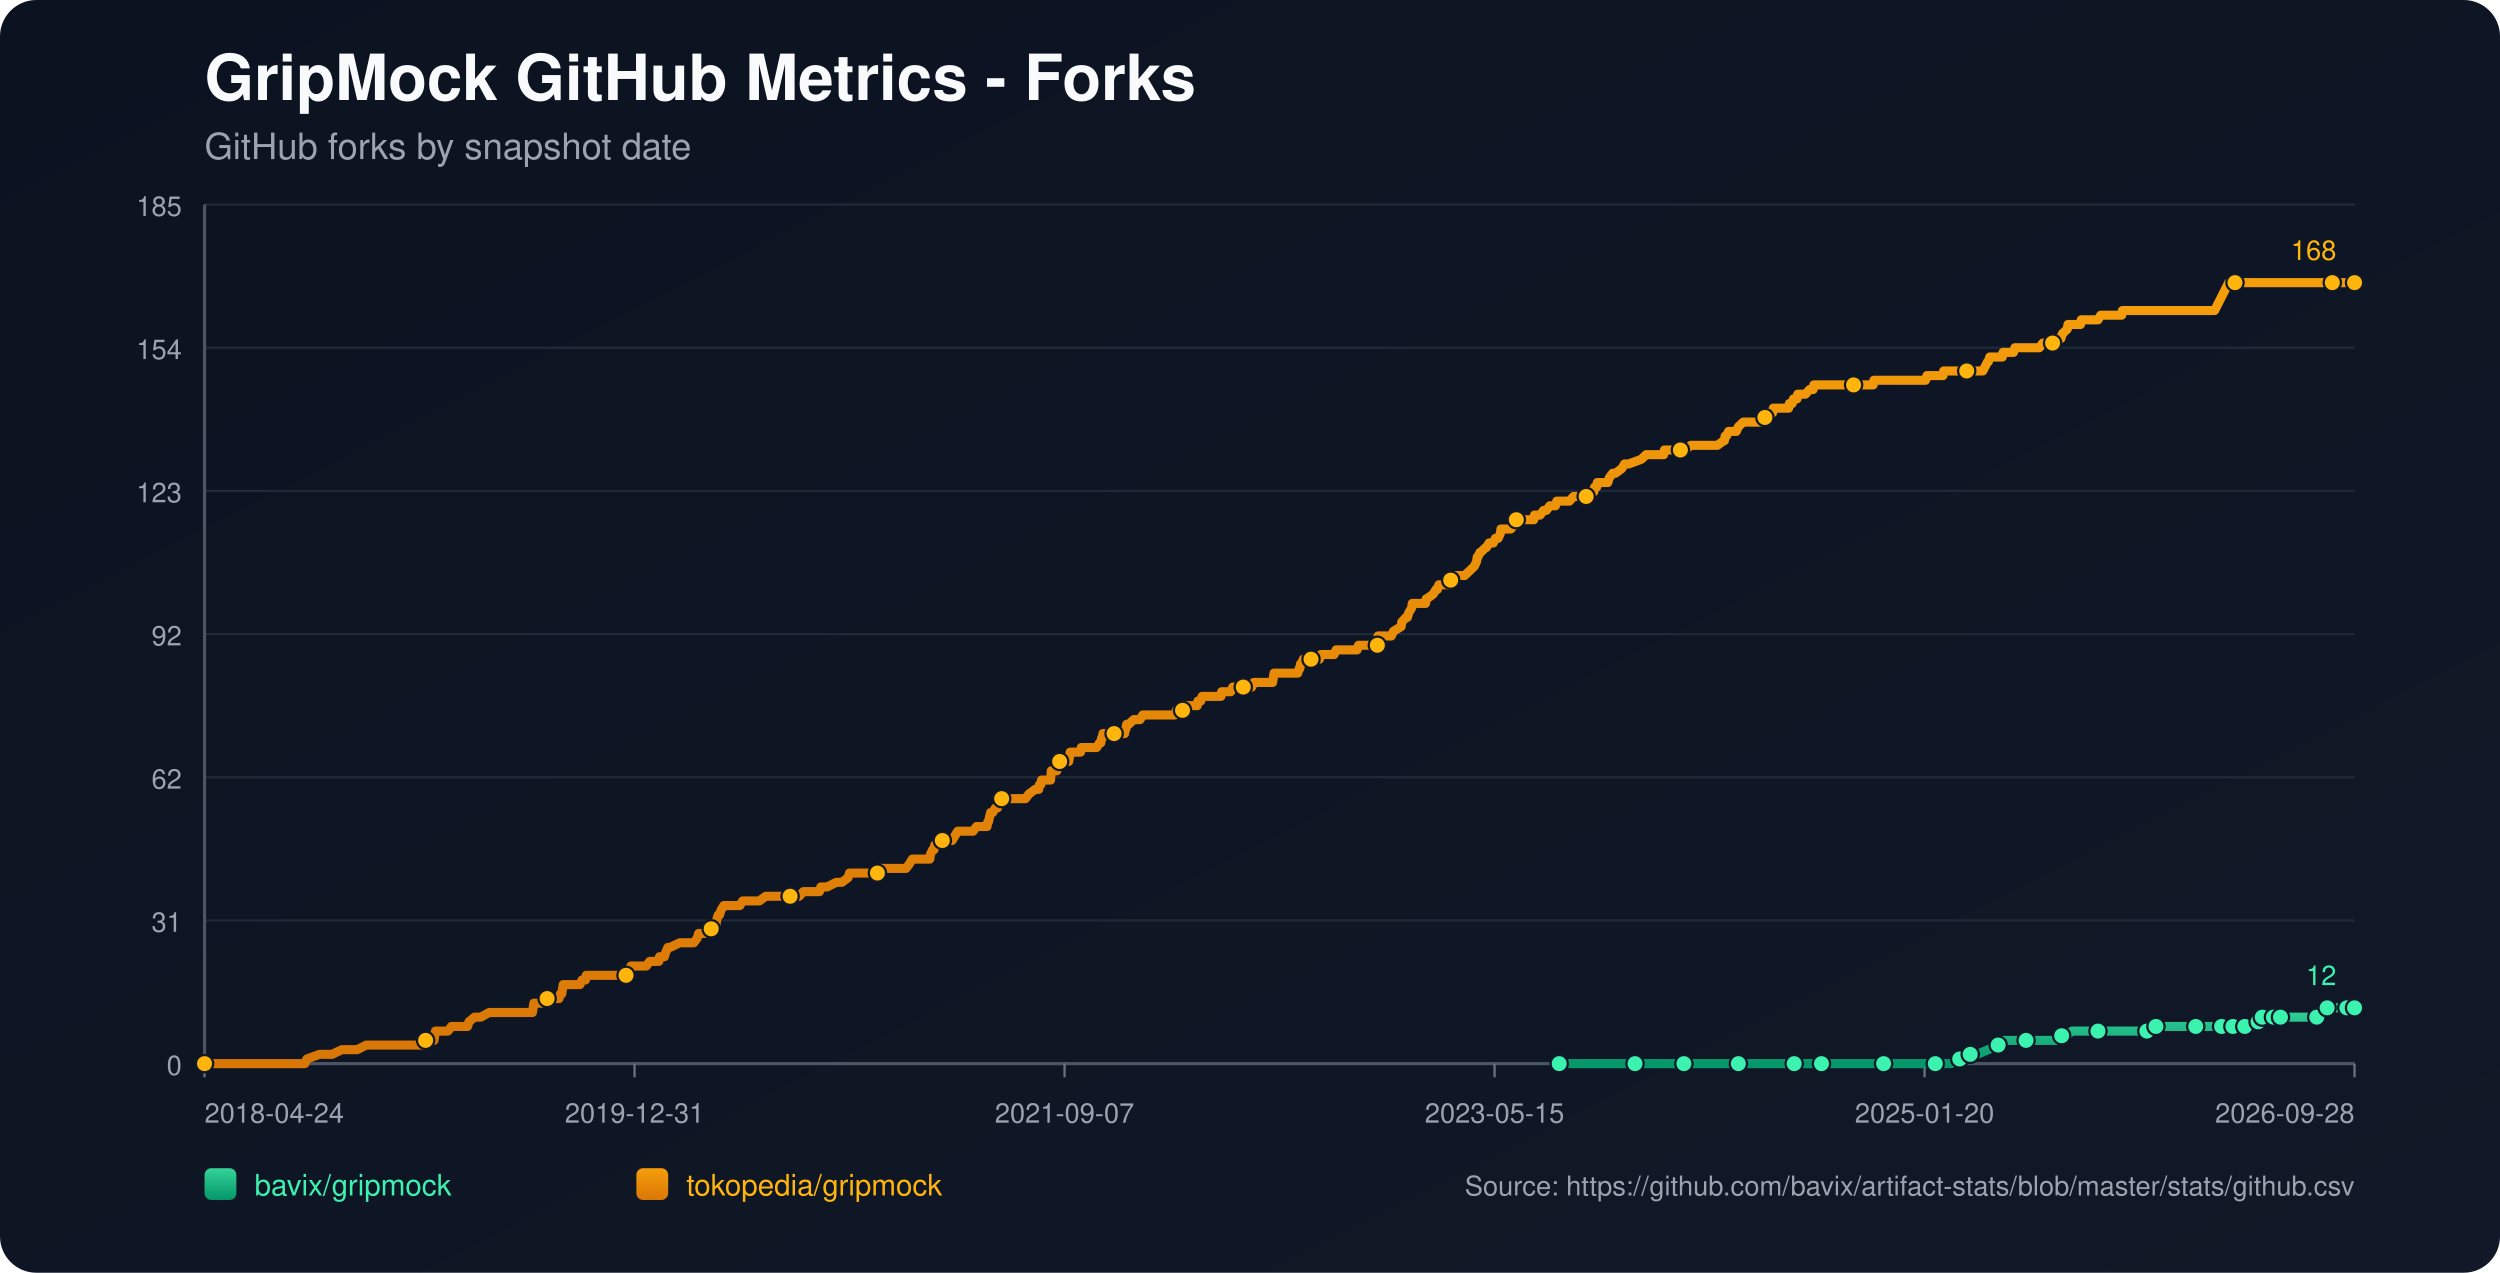
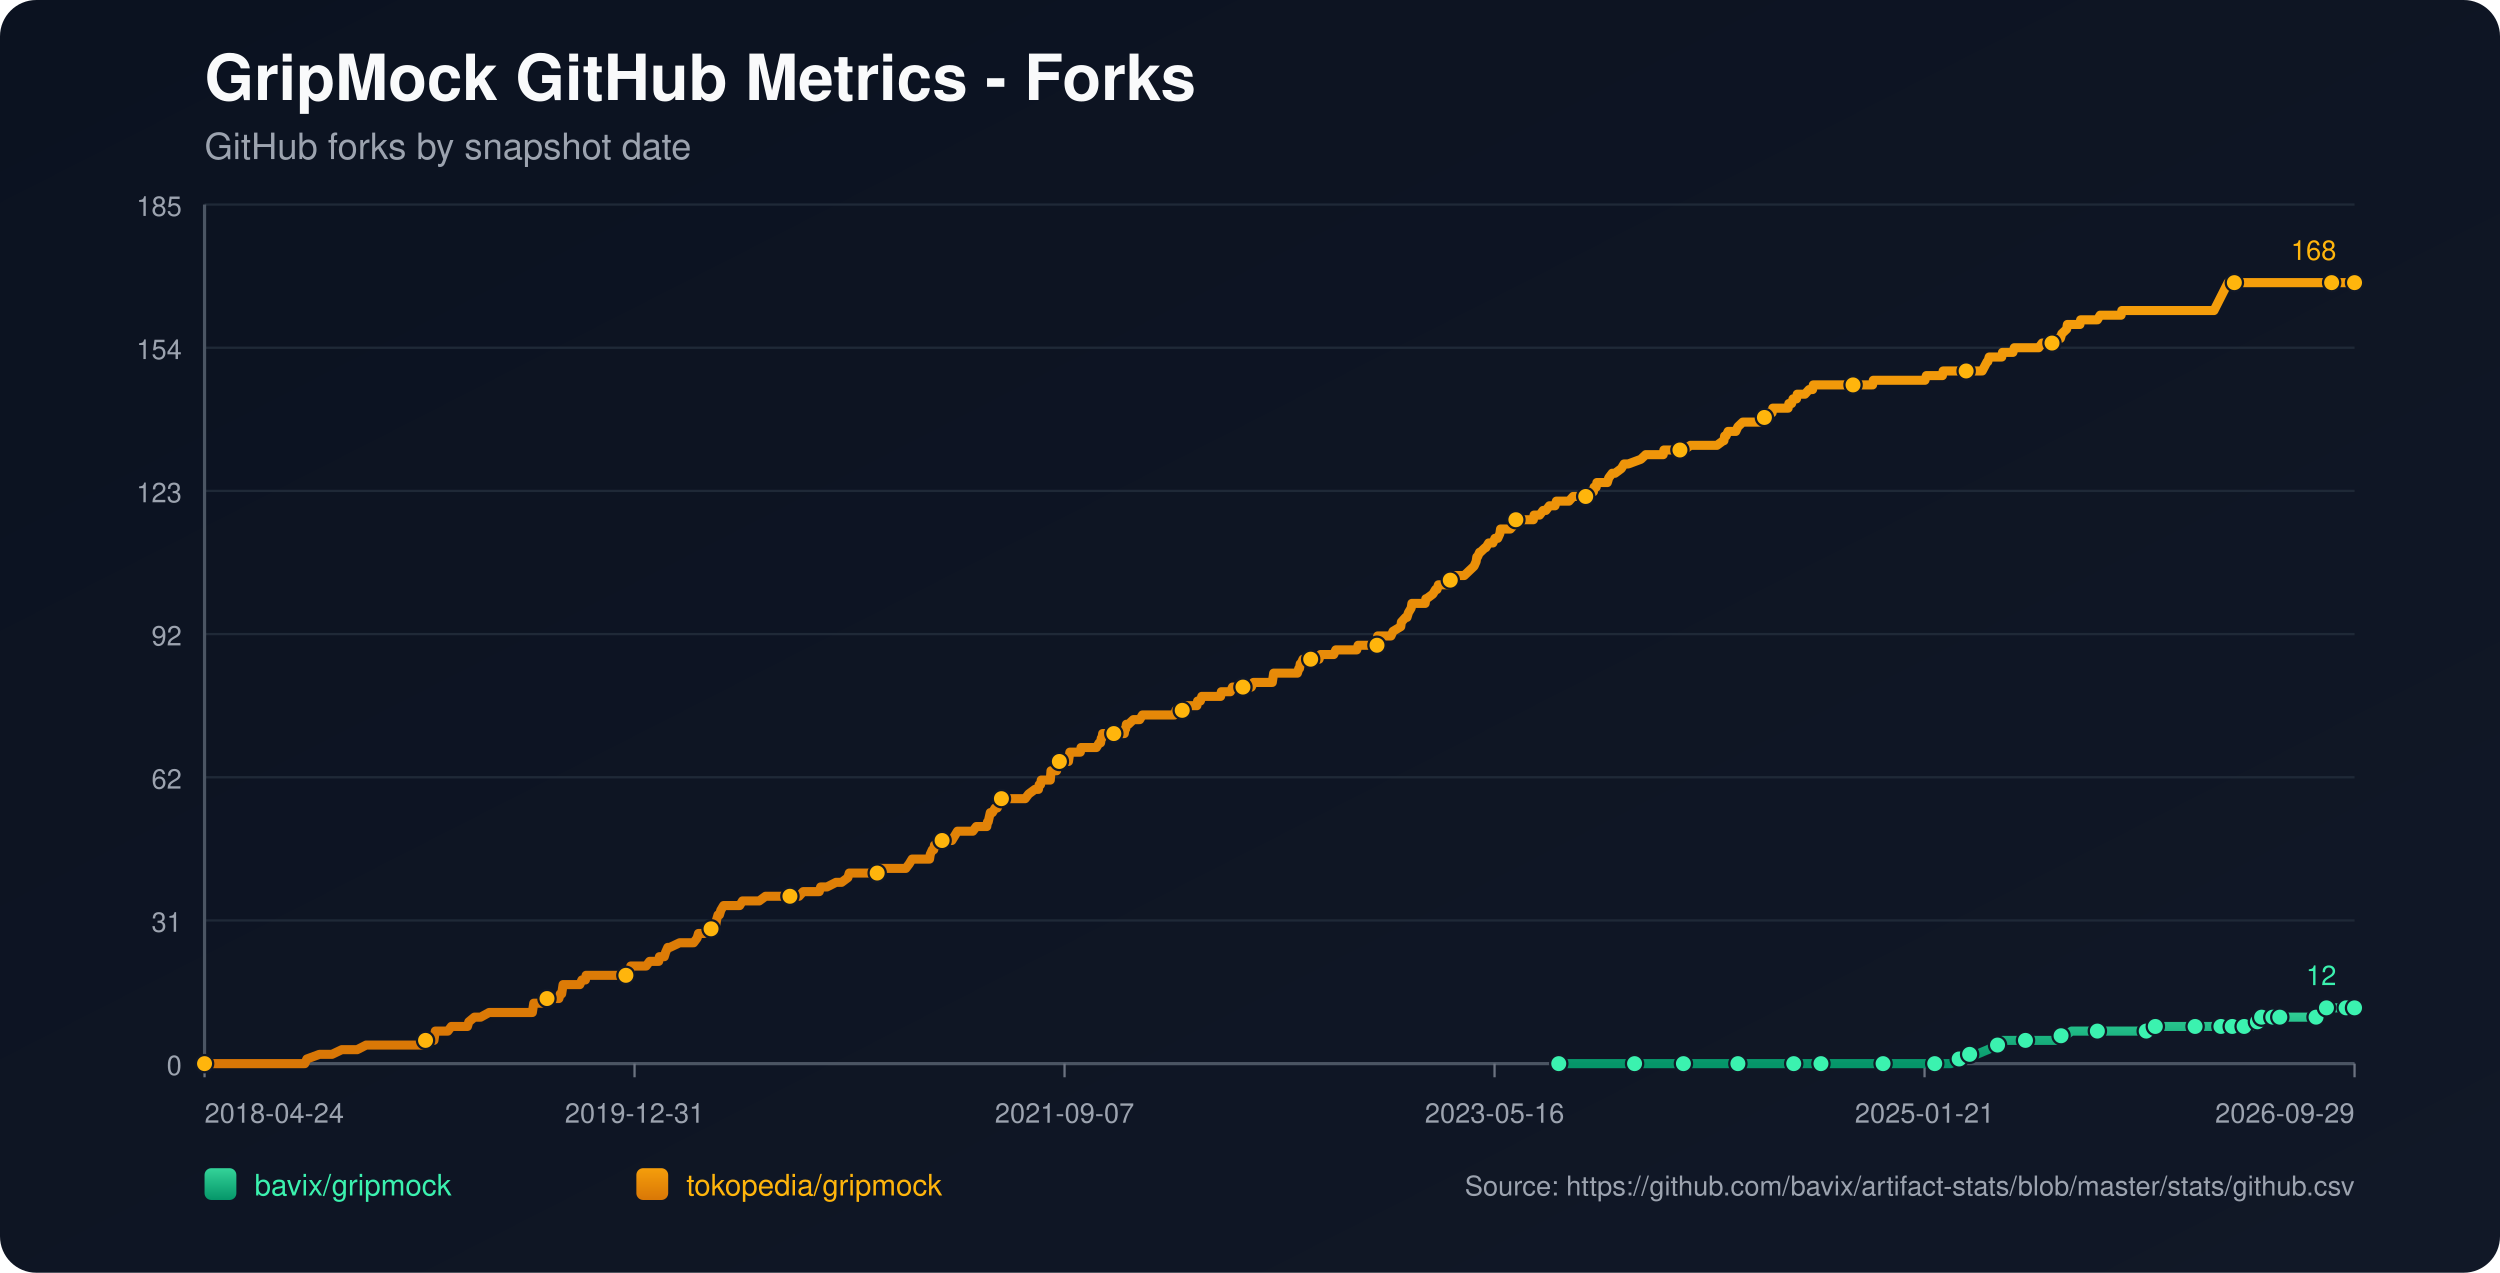
<svg xmlns="http://www.w3.org/2000/svg" width="1100" height="560" viewBox="0 0 1100 560">
  <defs>
    <linearGradient id="bg" x1="0" y1="0" x2="1" y2="1">
      <stop offset="0%" stop-color="#0b1220" />
      <stop offset="100%" stop-color="#111827" />
    </linearGradient>
    <linearGradient id="repo-0" x1="0" y1="0" x2="0" y2="1">
      <stop offset="0%" stop-color="#34d399" />
      <stop offset="100%" stop-color="#059669" />
    </linearGradient>
    <linearGradient id="repo-1" x1="0" y1="0" x2="0" y2="1">
      <stop offset="0%" stop-color="#f59e0b" />
      <stop offset="100%" stop-color="#d97706" />
    </linearGradient>
  </defs>
  <rect x="0" y="0" width="1100" height="560" fill="url(#bg)" rx="16" />
  <text x="90" y="44" fill="#f9fafb" font-size="28" font-family="-apple-system,BlinkMacSystemFont,Segoe UI,Helvetica,Arial,sans-serif" font-weight="700">GripMock GitHub Metrics - Forks</text>
  <text x="90" y="70" fill="#9ca3af" font-size="16" font-family="-apple-system,BlinkMacSystemFont,Segoe UI,Helvetica,Arial,sans-serif">GitHub forks by snapshot date</text>
  <line x1="90" y1="90.00" x2="1036" y2="90.00" stroke="#1f2937" stroke-width="1" />
  <text x="80" y="95.00" text-anchor="end" fill="#9ca3af" font-size="12" font-family="-apple-system,BlinkMacSystemFont,Segoe UI,Helvetica,Arial,sans-serif">185</text>
  <line x1="90" y1="153.00" x2="1036" y2="153.00" stroke="#1f2937" stroke-width="1" />
  <text x="80" y="158.00" text-anchor="end" fill="#9ca3af" font-size="12" font-family="-apple-system,BlinkMacSystemFont,Segoe UI,Helvetica,Arial,sans-serif">154</text>
  <line x1="90" y1="216.00" x2="1036" y2="216.00" stroke="#1f2937" stroke-width="1" />
  <text x="80" y="221.00" text-anchor="end" fill="#9ca3af" font-size="12" font-family="-apple-system,BlinkMacSystemFont,Segoe UI,Helvetica,Arial,sans-serif">123</text>
  <line x1="90" y1="279.00" x2="1036" y2="279.00" stroke="#1f2937" stroke-width="1" />
  <text x="80" y="284.00" text-anchor="end" fill="#9ca3af" font-size="12" font-family="-apple-system,BlinkMacSystemFont,Segoe UI,Helvetica,Arial,sans-serif">92</text>
  <line x1="90" y1="342.00" x2="1036" y2="342.00" stroke="#1f2937" stroke-width="1" />
  <text x="80" y="347.00" text-anchor="end" fill="#9ca3af" font-size="12" font-family="-apple-system,BlinkMacSystemFont,Segoe UI,Helvetica,Arial,sans-serif">62</text>
  <line x1="90" y1="405.00" x2="1036" y2="405.00" stroke="#1f2937" stroke-width="1" />
  <text x="80" y="410.00" text-anchor="end" fill="#9ca3af" font-size="12" font-family="-apple-system,BlinkMacSystemFont,Segoe UI,Helvetica,Arial,sans-serif">31</text>
  <line x1="90" y1="468.00" x2="1036" y2="468.00" stroke="#1f2937" stroke-width="1" />
  <text x="80" y="473.00" text-anchor="end" fill="#9ca3af" font-size="12" font-family="-apple-system,BlinkMacSystemFont,Segoe UI,Helvetica,Arial,sans-serif">0</text>
  <line x1="90" y1="468" x2="1036" y2="468" stroke="#4b5563" stroke-width="1.4" />
  <line x1="90" y1="90" x2="90" y2="468" stroke="#4b5563" stroke-width="1.4" />
  <line x1="90.00" y1="468" x2="90.00" y2="474" stroke="#6b7280" stroke-width="1" />
  <text x="90.00" y="494" text-anchor="start" fill="#9ca3af" font-size="12" font-family="-apple-system,BlinkMacSystemFont,Segoe UI,Helvetica,Arial,sans-serif">2018-04-24</text>
  <line x1="279.20" y1="468" x2="279.20" y2="474" stroke="#6b7280" stroke-width="1" />
  <text x="279.20" y="494" text-anchor="middle" fill="#9ca3af" font-size="12" font-family="-apple-system,BlinkMacSystemFont,Segoe UI,Helvetica,Arial,sans-serif">2019-12-31</text>
  <line x1="468.40" y1="468" x2="468.40" y2="474" stroke="#6b7280" stroke-width="1" />
  <text x="468.40" y="494" text-anchor="middle" fill="#9ca3af" font-size="12" font-family="-apple-system,BlinkMacSystemFont,Segoe UI,Helvetica,Arial,sans-serif">2021-09-07</text>
  <line x1="657.60" y1="468" x2="657.60" y2="474" stroke="#6b7280" stroke-width="1" />
-   <text x="657.60" y="494" text-anchor="middle" fill="#9ca3af" font-size="12" font-family="-apple-system,BlinkMacSystemFont,Segoe UI,Helvetica,Arial,sans-serif">2023-05-15</text>
+   <text x="657.60" y="494" text-anchor="middle" fill="#9ca3af" font-size="12" font-family="-apple-system,BlinkMacSystemFont,Segoe UI,Helvetica,Arial,sans-serif">2023-05-16</text>
  <line x1="846.80" y1="468" x2="846.80" y2="474" stroke="#6b7280" stroke-width="1" />
-   <text x="846.80" y="494" text-anchor="middle" fill="#9ca3af" font-size="12" font-family="-apple-system,BlinkMacSystemFont,Segoe UI,Helvetica,Arial,sans-serif">2025-01-20</text>
+   <text x="846.80" y="494" text-anchor="middle" fill="#9ca3af" font-size="12" font-family="-apple-system,BlinkMacSystemFont,Segoe UI,Helvetica,Arial,sans-serif">2025-01-21</text>
  <line x1="1036.00" y1="468" x2="1036.00" y2="474" stroke="#6b7280" stroke-width="1" />
-   <text x="1036.00" y="494" text-anchor="end" fill="#9ca3af" font-size="12" font-family="-apple-system,BlinkMacSystemFont,Segoe UI,Helvetica,Arial,sans-serif">2026-09-28</text>
-   <polyline fill="none" stroke="url(#repo-0)" stroke-width="4" stroke-linecap="round" stroke-linejoin="round" points="686.05,468.00 692.38,468.00 704.67,468.00 717.57,468.00 719.41,468.00 722.49,468.00 733.55,468.00 735.70,468.00 740.92,468.00 741.23,468.00 745.84,468.00 753.21,468.00 764.88,468.00 767.96,468.00 771.95,468.00 775.33,468.00 789.46,468.00 793.77,468.00 794.38,468.00 795.61,468.00 801.45,468.00 814.35,468.00 817.12,468.00 823.57,468.00 828.79,468.00 829.41,468.00 830.02,468.00 849.07,468.00 851.53,468.00 852.14,468.00 857.98,468.00 858.59,468.00 862.28,465.95 863.51,465.95 863.82,465.95 864.12,465.95 866.89,463.91 868.43,463.91 869.96,463.91 874.88,461.86 879.18,459.82 880.71,459.82 881.33,457.77 887.78,457.77 891.47,457.77 902.53,457.77 904.68,457.77 905.29,455.73 907.14,455.73 908.98,455.73 911.75,453.68 916.66,453.68 923.11,453.68 927.11,453.68 937.86,453.68 940.01,453.68 944.62,453.68 944.93,453.68 945.85,453.68 948.31,453.68 948.62,451.64 956.91,451.64 963.36,451.64 963.98,451.64 966.13,451.64 972.27,451.64 974.42,451.64 975.96,451.64 977.50,451.64 980.64,451.64 981.56,451.64 981.87,451.64 982.48,451.64 982.79,451.64 983.10,451.64 987.40,451.64 987.71,451.64 988.01,451.64 991.71,451.64 992.01,449.59 993.56,449.59 993.86,449.59 994.17,449.59 995.10,449.59 995.41,447.55 999.42,447.55 999.72,447.55 1000.03,447.55 1000.33,447.55 1001.57,447.55 1001.86,447.55 1003.09,447.55 1003.41,447.55 1008.92,447.55 1009.23,447.55 1009.53,447.55 1019.36,447.55 1019.67,445.50 1023.33,445.50 1023.63,445.50 1023.94,443.45 1027.69,443.45 1027.99,443.45 1032.30,443.45 1032.60,443.45 1036.00,443.45" />
-   <circle cx="686.05" cy="468.00" r="3.8" fill="#3bf2af" stroke="#111827" stroke-width="1" />
-   <circle cx="719.41" cy="468.00" r="3.8" fill="#3bf2af" stroke="#111827" stroke-width="1" />
-   <circle cx="740.92" cy="468.00" r="3.8" fill="#3bf2af" stroke="#111827" stroke-width="1" />
-   <circle cx="764.88" cy="468.00" r="3.8" fill="#3bf2af" stroke="#111827" stroke-width="1" />
-   <circle cx="789.46" cy="468.00" r="3.8" fill="#3bf2af" stroke="#111827" stroke-width="1" />
-   <circle cx="801.45" cy="468.00" r="3.8" fill="#3bf2af" stroke="#111827" stroke-width="1" />
-   <circle cx="828.79" cy="468.00" r="3.8" fill="#3bf2af" stroke="#111827" stroke-width="1" />
-   <circle cx="851.53" cy="468.00" r="3.8" fill="#3bf2af" stroke="#111827" stroke-width="1" />
-   <circle cx="862.28" cy="465.95" r="3.8" fill="#3bf2af" stroke="#111827" stroke-width="1" />
-   <circle cx="866.89" cy="463.91" r="3.8" fill="#3bf2af" stroke="#111827" stroke-width="1" />
-   <circle cx="879.18" cy="459.82" r="3.8" fill="#3bf2af" stroke="#111827" stroke-width="1" />
-   <circle cx="891.47" cy="457.77" r="3.8" fill="#3bf2af" stroke="#111827" stroke-width="1" />
-   <circle cx="907.14" cy="455.73" r="3.8" fill="#3bf2af" stroke="#111827" stroke-width="1" />
-   <circle cx="923.11" cy="453.68" r="3.8" fill="#3bf2af" stroke="#111827" stroke-width="1" />
-   <circle cx="944.62" cy="453.68" r="3.8" fill="#3bf2af" stroke="#111827" stroke-width="1" />
-   <circle cx="948.62" cy="451.64" r="3.8" fill="#3bf2af" stroke="#111827" stroke-width="1" />
-   <circle cx="966.13" cy="451.64" r="3.8" fill="#3bf2af" stroke="#111827" stroke-width="1" />
-   <circle cx="977.50" cy="451.64" r="3.8" fill="#3bf2af" stroke="#111827" stroke-width="1" />
-   <circle cx="982.48" cy="451.64" r="3.8" fill="#3bf2af" stroke="#111827" stroke-width="1" />
-   <circle cx="987.71" cy="451.64" r="3.8" fill="#3bf2af" stroke="#111827" stroke-width="1" />
-   <circle cx="993.56" cy="449.59" r="3.8" fill="#3bf2af" stroke="#111827" stroke-width="1" />
-   <circle cx="995.41" cy="447.55" r="3.8" fill="#3bf2af" stroke="#111827" stroke-width="1" />
-   <circle cx="1000.33" cy="447.55" r="3.8" fill="#3bf2af" stroke="#111827" stroke-width="1" />
-   <circle cx="1003.41" cy="447.55" r="3.8" fill="#3bf2af" stroke="#111827" stroke-width="1" />
-   <circle cx="1019.36" cy="447.55" r="3.8" fill="#3bf2af" stroke="#111827" stroke-width="1" />
-   <circle cx="1023.94" cy="443.45" r="3.8" fill="#3bf2af" stroke="#111827" stroke-width="1" />
-   <circle cx="1032.60" cy="443.45" r="3.8" fill="#3bf2af" stroke="#111827" stroke-width="1" />
+   <text x="1036.00" y="494" text-anchor="end" fill="#9ca3af" font-size="12" font-family="-apple-system,BlinkMacSystemFont,Segoe UI,Helvetica,Arial,sans-serif">2026-09-29</text>
+   <polyline fill="none" stroke="url(#repo-0)" stroke-width="4" stroke-linecap="round" stroke-linejoin="round" points="685.85,468.00 692.18,468.00 704.47,468.00 717.37,468.00 719.21,468.00 722.28,468.00 733.34,468.00 735.49,468.00 740.71,468.00 741.02,468.00 745.62,468.00 752.99,468.00 764.67,468.00 767.74,468.00 771.73,468.00 775.11,468.00 789.24,468.00 793.54,468.00 794.15,468.00 795.38,468.00 801.22,468.00 814.12,468.00 816.88,468.00 823.33,468.00 828.55,468.00 829.17,468.00 829.78,468.00 848.82,468.00 851.28,468.00 851.89,468.00 857.73,468.00 858.34,468.00 862.03,465.95 863.26,465.95 863.57,465.95 863.87,465.95 866.64,463.91 868.17,463.91 869.71,463.91 874.62,461.86 878.92,459.82 880.46,459.82 881.07,457.77 887.52,457.77 891.21,457.77 902.27,457.77 904.42,457.77 905.03,455.73 906.87,455.73 908.72,455.73 911.48,453.68 916.39,453.68 922.84,453.68 926.84,453.68 937.59,453.68 939.74,453.68 944.34,453.68 944.65,453.68 945.57,453.68 948.03,453.68 948.34,451.64 956.63,451.64 963.08,451.64 963.69,451.64 965.84,451.64 971.99,451.64 974.14,451.64 975.67,451.64 977.21,451.64 980.35,451.64 981.27,451.64 981.58,451.64 982.19,451.64 982.50,451.64 982.81,451.64 987.11,451.64 987.42,451.64 987.72,451.64 991.42,451.64 991.72,449.59 993.26,449.59 993.57,449.59 993.88,449.59 994.81,449.59 995.11,447.55 999.13,447.55 999.43,447.55 999.74,447.55 1000.04,447.55 1001.27,447.55 1001.56,447.55 1002.79,447.55 1003.11,447.55 1008.62,447.55 1008.93,447.55 1009.23,447.55 1019.06,447.55 1019.36,445.50 1023.02,445.50 1023.33,445.50 1023.64,443.45 1027.38,443.45 1027.68,443.45 1031.99,443.45 1032.30,443.45 1036.00,443.45" />
+   <circle cx="685.85" cy="468.00" r="3.8" fill="#3bf2af" stroke="#111827" stroke-width="1" />
+   <circle cx="719.21" cy="468.00" r="3.8" fill="#3bf2af" stroke="#111827" stroke-width="1" />
+   <circle cx="740.71" cy="468.00" r="3.8" fill="#3bf2af" stroke="#111827" stroke-width="1" />
+   <circle cx="764.67" cy="468.00" r="3.8" fill="#3bf2af" stroke="#111827" stroke-width="1" />
+   <circle cx="789.24" cy="468.00" r="3.8" fill="#3bf2af" stroke="#111827" stroke-width="1" />
+   <circle cx="801.22" cy="468.00" r="3.8" fill="#3bf2af" stroke="#111827" stroke-width="1" />
+   <circle cx="828.55" cy="468.00" r="3.8" fill="#3bf2af" stroke="#111827" stroke-width="1" />
+   <circle cx="851.28" cy="468.00" r="3.8" fill="#3bf2af" stroke="#111827" stroke-width="1" />
+   <circle cx="862.03" cy="465.95" r="3.8" fill="#3bf2af" stroke="#111827" stroke-width="1" />
+   <circle cx="866.64" cy="463.91" r="3.8" fill="#3bf2af" stroke="#111827" stroke-width="1" />
+   <circle cx="878.92" cy="459.82" r="3.8" fill="#3bf2af" stroke="#111827" stroke-width="1" />
+   <circle cx="891.21" cy="457.77" r="3.8" fill="#3bf2af" stroke="#111827" stroke-width="1" />
+   <circle cx="906.87" cy="455.73" r="3.8" fill="#3bf2af" stroke="#111827" stroke-width="1" />
+   <circle cx="922.84" cy="453.68" r="3.8" fill="#3bf2af" stroke="#111827" stroke-width="1" />
+   <circle cx="944.34" cy="453.68" r="3.8" fill="#3bf2af" stroke="#111827" stroke-width="1" />
+   <circle cx="948.34" cy="451.64" r="3.8" fill="#3bf2af" stroke="#111827" stroke-width="1" />
+   <circle cx="965.84" cy="451.64" r="3.8" fill="#3bf2af" stroke="#111827" stroke-width="1" />
+   <circle cx="977.21" cy="451.64" r="3.8" fill="#3bf2af" stroke="#111827" stroke-width="1" />
+   <circle cx="982.19" cy="451.64" r="3.8" fill="#3bf2af" stroke="#111827" stroke-width="1" />
+   <circle cx="987.42" cy="451.64" r="3.8" fill="#3bf2af" stroke="#111827" stroke-width="1" />
+   <circle cx="993.26" cy="449.59" r="3.8" fill="#3bf2af" stroke="#111827" stroke-width="1" />
+   <circle cx="995.11" cy="447.55" r="3.8" fill="#3bf2af" stroke="#111827" stroke-width="1" />
+   <circle cx="1000.04" cy="447.55" r="3.8" fill="#3bf2af" stroke="#111827" stroke-width="1" />
+   <circle cx="1003.11" cy="447.55" r="3.8" fill="#3bf2af" stroke="#111827" stroke-width="1" />
+   <circle cx="1019.06" cy="447.55" r="3.8" fill="#3bf2af" stroke="#111827" stroke-width="1" />
+   <circle cx="1023.64" cy="443.45" r="3.8" fill="#3bf2af" stroke="#111827" stroke-width="1" />
+   <circle cx="1032.30" cy="443.45" r="3.8" fill="#3bf2af" stroke="#111827" stroke-width="1" />
  <circle cx="1036.00" cy="443.45" r="3.8" fill="#3bf2af" stroke="#111827" stroke-width="1" />
  <text x="1028.00" y="433.45" text-anchor="end" fill="#3bf2af" font-size="12" font-family="-apple-system,BlinkMacSystemFont,Segoe UI,Helvetica,Arial,sans-serif">12</text>
-   <polyline fill="none" stroke="url(#repo-1)" stroke-width="4" stroke-linecap="round" stroke-linejoin="round" points="90.00,468.00 91.72,468.00 92.33,468.00 95.71,468.00 99.09,468.00 134.12,468.00 135.04,465.95 140.57,463.91 146.10,463.91 150.40,461.86 153.78,461.86 154.40,461.86 154.70,461.86 155.01,461.86 156.55,461.86 157.16,461.86 161.16,459.82 161.46,459.82 165.15,459.82 166.07,459.82 166.38,459.82 167.92,459.82 169.45,459.82 171.29,459.82 172.22,459.82 177.13,459.82 179.59,459.82 181.13,459.82 181.43,459.82 186.35,459.82 186.66,459.82 187.27,457.77 190.34,457.77 190.96,457.77 191.27,455.73 191.57,453.68 197.10,453.68 198.64,451.64 204.48,451.64 205.71,451.64 206.32,449.59 208.78,447.55 211.54,447.55 215.23,445.50 215.54,445.50 217.69,445.50 219.84,445.50 222.91,445.50 223.83,445.50 225.98,445.50 228.13,445.50 229.98,445.50 230.29,445.50 230.59,445.50 233.05,445.50 233.66,445.50 234.28,445.50 234.59,443.45 234.89,441.41 235.20,441.41 237.66,441.41 238.27,441.41 240.73,439.36 245.95,439.36 246.57,437.32 246.88,437.32 247.18,437.32 247.80,433.23 249.03,433.23 249.33,433.23 251.18,433.23 251.48,433.23 253.64,433.23 254.56,433.23 255.17,433.23 256.09,431.18 257.63,431.18 257.94,429.14 258.86,429.14 261.62,429.14 265.00,429.14 265.93,429.14 266.85,429.14 267.15,429.14 268.38,429.14 268.69,429.14 269.30,429.14 270.23,429.14 271.76,429.14 272.38,429.14 272.68,429.14 272.99,429.14 274.53,429.14 275.45,429.14 276.06,429.14 277.29,427.09 277.60,425.05 279.14,425.05 282.52,425.05 284.36,425.05 285.90,423.00 286.20,423.00 288.35,423.00 289.89,423.00 290.20,420.95 292.04,420.95 292.35,420.95 292.96,418.91 293.88,416.86 294.19,416.86 294.50,416.86 294.81,416.86 299.11,414.82 302.79,414.82 303.10,414.82 303.72,414.82 304.94,414.82 305.25,414.82 306.79,412.77 307.40,410.73 307.71,410.73 308.02,410.73 308.32,410.73 309.86,410.73 312.93,408.68 314.16,408.68 314.47,406.64 315.08,406.64 315.39,404.59 316.01,402.55 316.62,402.55 317.23,400.50 318.46,398.45 319.08,398.45 320.92,398.45 321.23,398.45 322.46,398.45 324.30,398.45 325.53,398.45 326.76,396.41 327.07,396.41 327.68,396.41 328.60,396.41 329.52,396.41 331.06,396.41 332.60,396.41 334.13,396.41 336.90,394.36 339.36,394.36 339.66,394.36 339.97,394.36 344.58,394.36 345.50,394.36 346.42,394.36 346.73,394.36 347.65,394.36 349.80,394.36 350.11,394.36 351.65,394.36 353.49,392.32 356.56,392.32 357.48,392.32 358.40,392.32 359.63,392.32 360.25,392.32 360.56,392.32 361.17,390.27 362.71,390.27 363.94,390.27 367.93,388.23 369.47,388.23 370.39,388.23 373.15,386.18 373.77,384.14 374.07,384.14 374.38,384.14 375.92,384.14 376.84,384.14 378.07,384.14 378.38,384.14 378.99,384.14 381.14,384.14 381.45,384.14 382.06,384.14 384.21,384.14 384.83,384.14 386.06,384.14 386.98,382.09 387.29,382.09 387.59,382.09 391.28,382.09 391.89,382.09 393.12,382.09 393.43,382.09 394.66,382.09 395.89,382.09 396.20,382.09 396.50,382.09 398.04,382.09 398.65,382.09 400.19,380.05 401.42,378.00 402.34,378.00 404.18,378.00 405.41,378.00 406.95,378.00 407.26,378.00 407.87,378.00 408.48,378.00 409.10,378.00 409.41,375.95 410.33,373.91 410.64,373.91 410.94,373.91 411.25,371.86 412.79,371.86 413.40,369.82 414.63,369.82 415.24,369.82 416.17,369.82 416.78,369.82 417.70,369.82 418.93,369.82 420.16,367.77 421.39,365.73 421.70,365.73 423.23,365.73 423.54,365.73 424.15,365.73 424.46,365.73 425.08,365.73 425.38,365.73 426.92,365.73 428.15,365.73 429.68,363.68 433.99,363.68 434.29,363.68 434.60,361.64 434.91,361.64 435.83,357.55 436.14,357.55 436.44,357.55 436.75,357.55 437.98,355.50 438.59,355.50 438.90,355.50 439.82,353.45 440.13,351.41 440.75,351.41 442.59,351.41 442.90,351.41 443.20,351.41 444.43,351.41 446.58,351.41 446.89,351.41 447.50,351.41 449.66,351.41 451.19,351.41 452.73,349.36 455.49,347.32 456.72,347.32 457.03,347.32 457.34,345.27 457.95,345.27 458.26,343.23 458.57,343.23 459.49,343.23 459.79,343.23 460.72,343.23 462.25,343.23 462.56,339.14 462.87,339.14 463.17,339.14 463.48,339.14 463.79,339.14 464.10,339.14 464.71,339.14 465.02,339.14 465.32,335.05 466.25,335.05 466.86,335.05 467.48,335.05 468.70,335.05 469.93,335.05 470.24,335.05 470.55,333.00 470.85,330.95 472.39,330.95 473.62,330.95 473.93,330.95 475.16,330.95 475.46,330.95 475.77,328.91 478.84,328.91 479.15,328.91 479.76,328.91 481.30,328.91 481.92,328.91 482.53,328.91 483.76,326.86 484.37,326.86 484.68,324.82 484.99,324.82 485.30,322.77 486.52,322.77 486.83,322.77 487.45,322.77 487.75,322.77 488.67,322.77 488.98,322.77 490.21,322.77 492.98,322.77 493.90,322.77 494.82,322.77 495.13,320.73 495.43,320.73 495.74,318.68 496.05,318.68 496.66,318.68 498.81,316.64 500.04,316.64 500.35,316.64 500.66,316.64 501.58,316.64 502.81,314.59 504.04,314.59 505.57,314.59 505.88,314.59 509.26,314.59 510.80,314.59 511.41,314.59 512.03,314.59 514.48,314.59 515.10,314.59 515.40,314.59 516.33,314.59 516.94,314.59 517.56,312.55 518.17,312.55 518.78,312.55 520.01,312.55 520.32,312.55 520.63,312.55 522.16,310.50 522.78,310.50 523.09,310.50 524.01,310.50 524.62,310.50 525.24,310.50 526.77,310.50 527.08,308.45 527.39,308.45 528.31,308.45 528.92,306.41 529.54,306.41 531.07,306.41 533.84,306.41 534.15,306.41 535.38,306.41 535.68,306.41 536.91,306.41 537.22,306.41 537.53,304.36 538.14,304.36 539.06,304.36 539.37,304.36 539.68,304.36 540.29,304.36 541.52,304.36 542.44,302.32 542.75,302.32 546.74,302.32 547.05,302.32 547.97,302.32 548.59,302.32 550.74,302.32 551.66,300.27 551.97,300.27 552.27,300.27 554.73,300.27 555.04,300.27 555.35,300.27 556.27,300.27 556.58,300.27 557.19,300.27 559.34,300.27 559.95,300.27 560.57,296.18 561.49,296.18 561.80,296.18 562.72,296.18 567.94,296.18 569.17,296.18 569.48,296.18 571.02,296.18 571.63,294.14 571.94,294.14 572.24,292.09 572.55,292.09 573.47,290.05 574.40,290.05 574.70,290.05 576.55,290.05 576.85,290.05 577.47,290.05 578.39,290.05 579.00,290.05 579.31,290.05 580.54,290.05 581.15,288.00 581.77,288.00 582.69,288.00 583.00,288.00 586.99,288.00 587.91,285.95 588.84,285.95 589.14,285.95 590.68,285.95 590.99,285.95 591.29,285.95 591.60,285.95 592.83,285.95 593.75,285.95 595.90,285.95 596.82,285.95 597.13,285.95 597.75,283.91 598.36,283.91 600.20,283.91 600.51,283.91 603.58,283.91 603.89,283.91 604.81,283.91 605.12,283.91 606.04,283.91 606.35,279.82 606.66,279.82 608.19,279.82 608.50,279.82 609.42,279.82 610.96,279.82 612.19,279.82 613.11,277.77 616.49,275.73 616.79,273.68 618.64,271.64 619.25,271.64 619.87,269.59 621.10,267.55 621.40,265.50 623.86,265.50 626.63,265.50 627.24,265.50 627.55,263.45 627.86,263.45 630.62,261.41 631.85,259.36 632.16,259.36 632.46,259.36 633.08,257.32 634.31,257.32 634.61,257.32 635.23,257.32 636.46,257.32 637.99,257.32 638.30,255.27 638.92,255.27 639.22,255.27 639.53,253.23 639.84,253.23 640.14,253.23 640.76,253.23 644.45,253.23 646.60,251.18 648.75,249.14 649.67,247.09 649.98,245.05 650.28,245.05 651.21,243.00 651.51,243.00 653.66,240.95 653.97,240.95 655.20,238.91 655.51,238.91 655.81,238.91 657.04,238.91 657.96,236.86 659.19,236.86 660.12,234.82 660.42,232.77 662.27,232.77 662.88,232.77 663.80,232.77 664.11,232.77 664.72,232.77 666.57,230.73 667.18,228.68 667.80,228.68 668.10,228.68 668.72,228.68 669.03,228.68 669.95,228.68 670.25,228.68 670.87,228.68 672.10,228.68 672.41,228.68 673.02,228.68 673.63,228.68 674.86,228.68 675.17,226.64 676.40,226.64 677.63,226.64 679.16,224.59 680.09,224.59 680.39,224.59 681.93,222.55 682.24,222.55 683.47,222.55 684.39,222.55 685.00,220.50 685.92,220.50 687.15,220.50 687.46,220.50 688.07,220.50 690.53,220.50 692.38,218.45 694.53,218.45 697.91,218.45 698.21,216.41 698.52,216.41 700.36,216.41 700.98,216.41 701.29,216.41 701.59,214.36 702.51,214.36 702.82,212.32 703.44,212.32 705.89,212.32 707.43,212.32 708.05,210.27 709.58,208.23 710.81,208.23 713.58,206.18 714.80,204.14 716.65,204.14 722.18,202.09 724.33,200.05 724.94,200.05 727.71,200.05 728.32,200.05 728.94,200.05 730.78,200.05 731.40,200.05 732.01,200.05 732.32,198.00 732.62,198.00 735.08,198.00 737.85,198.00 739.38,198.00 741.23,198.00 743.99,195.95 746.45,195.95 747.68,195.95 748.29,195.95 749.52,195.95 751.06,195.95 751.67,195.95 752.29,195.95 754.13,195.95 755.36,195.95 755.67,195.95 758.43,193.91 758.74,193.91 759.05,191.86 759.66,191.86 760.58,189.82 761.81,189.82 763.66,189.82 763.96,189.82 764.88,187.77 767.04,185.73 769.19,185.73 771.03,185.73 773.49,185.73 774.10,185.73 774.41,185.73 775.33,183.68 775.64,183.68 775.95,183.68 776.56,183.68 777.79,181.64 779.94,181.64 780.25,179.59 781.17,179.59 783.01,179.59 784.55,179.59 784.86,179.59 786.08,179.59 787.01,179.59 787.31,177.55 788.54,177.55 789.16,175.50 790.69,175.50 791.00,173.45 791.31,173.45 793.15,173.45 794.07,173.45 794.38,173.45 796.22,171.41 797.45,171.41 797.76,171.41 798.07,169.36 800.22,169.36 801.75,169.36 805.44,169.36 805.75,169.36 807.59,169.36 810.36,169.36 813.43,169.36 815.27,169.36 815.58,169.36 815.89,169.36 816.50,169.36 818.96,169.36 821.11,169.36 824.18,169.36 824.49,167.32 827.25,167.32 828.18,167.32 829.41,167.32 838.93,167.32 840.16,167.32 840.47,167.32 843.54,167.32 845.07,167.32 847.23,167.32 847.84,165.27 848.15,165.27 849.99,165.27 851.22,165.27 851.83,165.27 852.14,165.27 852.45,165.27 853.37,165.27 854.91,165.27 855.21,163.23 856.75,163.23 858.90,163.23 861.05,163.23 861.67,163.23 865.05,163.23 865.35,163.23 866.89,163.23 868.43,163.23 871.19,163.23 872.42,163.23 874.57,159.14 874.88,159.14 875.49,157.09 877.03,157.09 877.34,157.09 877.95,157.09 878.87,157.09 879.18,157.09 879.49,157.09 879.79,157.09 881.02,157.09 881.33,155.05 883.17,155.05 883.48,155.05 885.02,155.05 885.32,155.05 885.94,155.05 886.55,153.00 887.47,153.00 890.55,153.00 896.08,153.00 897.31,153.00 898.84,150.95 900.07,150.95 901.30,150.95 902.22,150.95 903.14,150.95 905.29,148.91 906.83,148.91 907.44,146.86 909.60,144.82 909.90,142.77 910.21,142.77 913.59,142.77 915.43,142.77 915.74,140.73 918.51,140.73 923.11,140.73 924.34,138.68 924.65,138.68 925.57,138.68 929.26,138.68 933.56,138.68 933.87,136.64 937.86,136.64 940.32,136.64 952.30,136.64 955.07,136.64 955.99,136.64 957.53,136.64 957.83,136.64 963.36,136.64 965.82,136.64 970.74,136.64 972.27,136.64 974.42,136.64 980.64,124.36 983.41,124.36 983.71,124.36 984.33,124.36 984.63,124.36 985.56,124.36 985.86,124.36 987.09,124.36 987.40,124.36 991.09,124.36 991.40,124.36 991.71,124.36 992.01,124.36 992.32,124.36 992.95,124.36 993.25,124.36 993.56,124.36 993.86,124.36 997.56,124.36 997.87,124.36 1000.03,124.36 1000.33,124.36 1008.02,124.36 1008.31,124.36 1009.53,124.36 1009.84,124.36 1012.60,124.36 1012.90,124.36 1013.21,124.36 1019.36,124.36 1019.67,124.36 1025.79,124.36 1026.22,124.36 1036.00,124.36" />
+   <polyline fill="none" stroke="url(#repo-1)" stroke-width="4" stroke-linecap="round" stroke-linejoin="round" points="90.00,468.00 91.72,468.00 92.33,468.00 95.71,468.00 99.09,468.00 134.10,468.00 135.03,465.95 140.55,463.91 146.08,463.91 150.38,461.86 153.76,461.86 154.38,461.86 154.68,461.86 154.99,461.86 156.53,461.86 157.14,461.86 161.13,459.82 161.44,459.82 165.13,459.82 166.05,459.82 166.35,459.82 167.89,459.82 169.43,459.82 171.27,459.82 172.19,459.82 177.10,459.82 179.56,459.82 181.10,459.82 181.40,459.82 186.32,459.82 186.63,459.82 187.24,457.77 190.31,457.77 190.93,457.77 191.23,455.73 191.54,453.68 197.07,453.68 198.60,451.64 204.44,451.64 205.67,451.64 206.28,449.59 208.74,447.55 211.50,447.55 215.19,445.50 215.50,445.50 217.65,445.50 219.80,445.50 222.87,445.50 223.79,445.50 225.94,445.50 228.09,445.50 229.93,445.50 230.24,445.50 230.55,445.50 233.00,445.50 233.62,445.50 234.23,445.50 234.54,443.45 234.85,441.41 235.15,441.41 237.61,441.41 238.23,441.41 240.68,439.36 245.90,439.36 246.52,437.32 246.83,437.32 247.13,437.32 247.75,433.23 248.98,433.23 249.28,433.23 251.13,433.23 251.43,433.23 253.58,433.23 254.50,433.23 255.12,433.23 256.04,431.18 257.58,431.18 257.88,429.14 258.80,429.14 261.57,429.14 264.95,429.14 265.87,429.14 266.79,429.14 267.10,429.14 268.33,429.14 268.63,429.14 269.25,429.14 270.17,429.14 271.70,429.14 272.32,429.14 272.63,429.14 272.93,429.14 274.47,429.14 275.39,429.14 276.00,429.14 277.23,427.09 277.54,425.05 279.08,425.05 282.45,425.05 284.30,425.05 285.83,423.00 286.14,423.00 288.29,423.00 289.83,423.00 290.13,420.95 291.98,420.95 292.28,420.95 292.90,418.91 293.82,416.86 294.13,416.86 294.43,416.86 294.74,416.86 299.04,414.82 302.72,414.82 303.03,414.82 303.65,414.82 304.87,414.82 305.18,414.82 306.72,412.77 307.33,410.73 307.64,410.73 307.95,410.73 308.25,410.73 309.79,410.73 312.86,408.68 314.09,408.68 314.40,406.64 315.01,406.64 315.32,404.59 315.93,402.55 316.55,402.55 317.16,400.50 318.39,398.45 319.00,398.45 320.85,398.45 321.15,398.45 322.38,398.45 324.22,398.45 325.45,398.45 326.68,396.41 326.99,396.41 327.60,396.41 328.52,396.41 329.45,396.41 330.98,396.41 332.52,396.41 334.05,396.41 336.82,394.36 339.27,394.36 339.58,394.36 339.89,394.36 344.50,394.36 345.42,394.36 346.34,394.36 346.65,394.36 347.57,394.36 349.72,394.36 350.02,394.36 351.56,394.36 353.40,392.32 356.47,392.32 357.40,392.32 358.32,392.32 359.55,392.32 360.16,392.32 360.47,392.32 361.08,390.27 362.62,390.27 363.85,390.27 367.84,388.23 369.37,388.23 370.30,388.23 373.06,386.18 373.67,384.14 373.98,384.14 374.29,384.14 375.82,384.14 376.75,384.14 377.97,384.14 378.28,384.14 378.90,384.14 381.05,384.14 381.35,384.14 381.97,384.14 384.12,384.14 384.73,384.14 385.96,384.14 386.88,382.09 387.19,382.09 387.50,382.09 391.18,382.09 391.80,382.09 393.02,382.09 393.33,382.09 394.56,382.09 395.79,382.09 396.10,382.09 396.40,382.09 397.94,382.09 398.55,382.09 400.09,380.05 401.32,378.00 402.24,378.00 404.08,378.00 405.31,378.00 406.85,378.00 407.15,378.00 407.77,378.00 408.38,378.00 409.00,378.00 409.30,375.95 410.22,373.91 410.53,373.91 410.84,373.91 411.15,371.86 412.68,371.86 413.30,369.82 414.52,369.82 415.14,369.82 416.06,369.82 416.67,369.82 417.60,369.82 418.82,369.82 420.05,367.77 421.28,365.73 421.59,365.73 423.12,365.73 423.43,365.73 424.05,365.73 424.35,365.73 424.97,365.73 425.27,365.73 426.81,365.73 428.04,365.73 429.57,363.68 433.87,363.68 434.18,363.68 434.49,361.64 434.80,361.64 435.72,357.55 436.02,357.55 436.33,357.55 436.64,357.55 437.87,355.50 438.48,355.50 438.79,355.50 439.71,353.45 440.02,351.41 440.63,351.41 442.47,351.41 442.78,351.41 443.09,351.41 444.32,351.41 446.47,351.41 446.77,351.41 447.39,351.41 449.54,351.41 451.07,351.41 452.61,349.36 455.37,347.32 456.60,347.32 456.91,347.32 457.22,345.27 457.83,345.27 458.14,343.23 458.45,343.23 459.37,343.23 459.67,343.23 460.60,343.23 462.13,343.23 462.44,339.14 462.75,339.14 463.05,339.14 463.36,339.14 463.67,339.14 463.97,339.14 464.59,339.14 464.90,339.14 465.20,335.05 466.12,335.05 466.74,335.05 467.35,335.05 468.58,335.05 469.81,335.05 470.12,335.05 470.42,333.00 470.73,330.95 472.27,330.95 473.50,330.95 473.80,330.95 475.03,330.95 475.34,330.95 475.65,328.91 478.72,328.91 479.02,328.91 479.64,328.91 481.17,328.91 481.79,328.91 482.40,328.91 483.63,326.86 484.25,326.86 484.55,324.82 484.86,324.82 485.17,322.77 486.40,322.77 486.70,322.77 487.32,322.77 487.62,322.77 488.55,322.77 488.85,322.77 490.08,322.77 492.85,322.77 493.77,322.77 494.69,322.77 495.00,320.73 495.30,320.73 495.61,318.68 495.92,318.68 496.53,318.68 498.68,316.64 499.91,316.64 500.22,316.64 500.52,316.64 501.45,316.64 502.67,314.59 503.90,314.59 505.44,314.59 505.75,314.59 509.12,314.59 510.66,314.59 511.27,314.59 511.89,314.59 514.35,314.59 514.96,314.59 515.27,314.59 516.19,314.59 516.80,314.59 517.42,312.55 518.03,312.55 518.65,312.55 519.87,312.55 520.18,312.55 520.49,312.55 522.02,310.50 522.64,310.50 522.95,310.50 523.87,310.50 524.48,310.50 525.10,310.50 526.63,310.50 526.94,308.45 527.25,308.45 528.17,308.45 528.78,306.41 529.40,306.41 530.93,306.41 533.70,306.41 534.00,306.41 535.23,306.41 535.54,306.41 536.77,306.41 537.07,306.41 537.38,304.36 538.00,304.36 538.92,304.36 539.22,304.36 539.53,304.36 540.15,304.36 541.37,304.36 542.30,302.32 542.60,302.32 546.60,302.32 546.90,302.32 547.82,302.32 548.44,302.32 550.59,302.32 551.51,300.27 551.82,300.27 552.12,300.27 554.58,300.27 554.89,300.27 555.20,300.27 556.12,300.27 556.42,300.27 557.04,300.27 559.19,300.27 559.80,300.27 560.42,296.18 561.34,296.18 561.65,296.18 562.57,296.18 567.79,296.18 569.02,296.18 569.32,296.18 570.86,296.18 571.47,294.14 571.78,294.14 572.09,292.09 572.40,292.09 573.32,290.05 574.24,290.05 574.55,290.05 576.39,290.05 576.70,290.05 577.31,290.05 578.23,290.05 578.85,290.05 579.15,290.05 580.38,290.05 581.00,288.00 581.61,288.00 582.53,288.00 582.84,288.00 586.83,288.00 587.75,285.95 588.67,285.95 588.98,285.95 590.52,285.95 590.82,285.95 591.13,285.95 591.44,285.95 592.67,285.95 593.59,285.95 595.74,285.95 596.66,285.95 596.97,285.95 597.58,283.91 598.20,283.91 600.04,283.91 600.35,283.91 603.42,283.91 603.72,283.91 604.65,283.91 604.95,283.91 605.87,283.91 606.18,279.82 606.49,279.82 608.02,279.82 608.33,279.82 609.25,279.82 610.79,279.82 612.02,279.82 612.94,277.77 616.32,275.73 616.62,273.68 618.47,271.64 619.08,271.64 619.70,269.59 620.92,267.55 621.23,265.50 623.69,265.50 626.45,265.50 627.07,265.50 627.37,263.45 627.68,263.45 630.44,261.41 631.67,259.36 631.98,259.36 632.29,259.36 632.90,257.32 634.13,257.32 634.44,257.32 635.05,257.32 636.28,257.32 637.82,257.32 638.12,255.27 638.74,255.27 639.04,255.27 639.35,253.23 639.66,253.23 639.97,253.23 640.58,253.23 644.27,253.23 646.42,251.18 648.57,249.14 649.49,247.09 649.79,245.05 650.10,245.05 651.02,243.00 651.33,243.00 653.48,240.95 653.79,240.95 655.02,238.91 655.32,238.91 655.63,238.91 656.86,238.91 657.78,236.86 659.01,236.86 659.93,234.82 660.24,232.77 662.08,232.77 662.69,232.77 663.62,232.77 663.92,232.77 664.54,232.77 666.38,230.73 666.99,228.68 667.61,228.68 667.92,228.68 668.53,228.68 668.84,228.68 669.76,228.68 670.07,228.68 670.68,228.68 671.91,228.68 672.22,228.68 672.83,228.68 673.44,228.68 674.67,228.68 674.98,226.64 676.21,226.64 677.44,226.64 678.97,224.59 679.89,224.59 680.20,224.59 681.74,222.55 682.04,222.55 683.27,222.55 684.19,222.55 684.81,220.50 685.73,220.50 686.96,220.50 687.27,220.50 687.88,220.50 690.34,220.50 692.18,218.45 694.33,218.45 697.71,218.45 698.02,216.41 698.32,216.41 700.17,216.41 700.78,216.41 701.09,216.41 701.39,214.36 702.32,214.36 702.62,212.32 703.24,212.32 705.69,212.32 707.23,212.32 707.84,210.27 709.38,208.23 710.61,208.23 713.37,206.18 714.60,204.14 716.44,204.14 721.97,202.09 724.12,200.05 724.74,200.05 727.50,200.05 728.12,200.05 728.73,200.05 730.57,200.05 731.19,200.05 731.80,200.05 732.11,198.00 732.42,198.00 734.87,198.00 737.64,198.00 739.17,198.00 741.02,198.00 743.78,195.95 746.24,195.95 747.47,195.95 748.08,195.95 749.31,195.95 750.84,195.95 751.46,195.95 752.07,195.95 753.92,195.95 755.14,195.95 755.45,195.95 758.22,193.91 758.52,193.91 758.83,191.86 759.44,191.86 760.37,189.82 761.59,189.82 763.44,189.82 763.74,189.82 764.67,187.77 766.82,185.73 768.97,185.73 770.81,185.73 773.27,185.73 773.88,185.73 774.19,185.73 775.11,183.68 775.42,183.68 775.72,183.68 776.34,183.68 777.57,181.64 779.72,181.64 780.02,179.59 780.94,179.59 782.79,179.59 784.32,179.59 784.63,179.59 785.86,179.59 786.78,179.59 787.09,177.55 788.32,177.55 788.93,175.50 790.47,175.50 790.77,173.45 791.08,173.45 792.92,173.45 793.84,173.45 794.15,173.45 795.99,171.41 797.22,171.41 797.53,171.41 797.84,169.36 799.99,169.36 801.52,169.36 805.21,169.36 805.52,169.36 807.36,169.36 810.12,169.36 813.19,169.36 815.04,169.36 815.34,169.36 815.65,169.36 816.27,169.36 818.72,169.36 820.87,169.36 823.94,169.36 824.25,167.32 827.02,167.32 827.94,167.32 829.17,167.32 838.69,167.32 839.92,167.32 840.22,167.32 843.29,167.32 844.83,167.32 846.98,167.32 847.59,165.27 847.90,165.27 849.74,165.27 850.97,165.27 851.59,165.27 851.89,165.27 852.20,165.27 853.12,165.27 854.66,165.27 854.97,163.23 856.50,163.23 858.65,163.23 860.80,163.23 861.42,163.23 864.79,163.23 865.10,163.23 866.64,163.23 868.17,163.23 870.94,163.23 872.17,163.23 874.32,159.14 874.62,159.14 875.24,157.09 876.77,157.09 877.08,157.09 877.69,157.09 878.62,157.09 878.92,157.09 879.23,157.09 879.54,157.09 880.77,157.09 881.07,155.05 882.92,155.05 883.22,155.05 884.76,155.05 885.07,155.05 885.68,155.05 886.29,153.00 887.22,153.00 890.29,153.00 895.82,153.00 897.04,153.00 898.58,150.95 899.81,150.95 901.04,150.95 901.96,150.95 902.88,150.95 905.03,148.91 906.57,148.91 907.18,146.86 909.33,144.82 909.64,142.77 909.94,142.77 913.32,142.77 915.17,142.77 915.47,140.73 918.24,140.73 922.84,140.73 924.07,138.68 924.38,138.68 925.30,138.68 928.99,138.68 933.29,138.68 933.59,136.64 937.59,136.64 940.04,136.64 952.02,136.64 954.79,136.64 955.71,136.64 957.24,136.64 957.55,136.64 963.08,136.64 965.54,136.64 970.45,136.64 971.99,136.64 974.14,136.64 980.35,124.36 983.12,124.36 983.42,124.36 984.04,124.36 984.34,124.36 985.27,124.36 985.57,124.36 986.80,124.36 987.11,124.36 990.80,124.36 991.11,124.36 991.42,124.36 991.72,124.36 992.03,124.36 992.65,124.36 992.95,124.36 993.26,124.36 993.57,124.36 997.26,124.36 997.58,124.36 999.74,124.36 1000.04,124.36 1007.72,124.36 1008.01,124.36 1009.23,124.36 1009.55,124.36 1012.30,124.36 1012.60,124.36 1012.91,124.36 1019.06,124.36 1019.36,124.36 1025.48,124.36 1025.92,124.36 1036.00,124.36" />
  <circle cx="90.00" cy="468.00" r="3.8" fill="#ffb50c" stroke="#111827" stroke-width="1" />
-   <circle cx="187.27" cy="457.77" r="3.8" fill="#ffb50c" stroke="#111827" stroke-width="1" />
-   <circle cx="240.73" cy="439.36" r="3.8" fill="#ffb50c" stroke="#111827" stroke-width="1" />
-   <circle cx="275.45" cy="429.14" r="3.8" fill="#ffb50c" stroke="#111827" stroke-width="1" />
-   <circle cx="312.93" cy="408.68" r="3.8" fill="#ffb50c" stroke="#111827" stroke-width="1" />
-   <circle cx="347.65" cy="394.36" r="3.8" fill="#ffb50c" stroke="#111827" stroke-width="1" />
-   <circle cx="386.06" cy="384.14" r="3.8" fill="#ffb50c" stroke="#111827" stroke-width="1" />
-   <circle cx="414.63" cy="369.82" r="3.8" fill="#ffb50c" stroke="#111827" stroke-width="1" />
-   <circle cx="440.75" cy="351.41" r="3.8" fill="#ffb50c" stroke="#111827" stroke-width="1" />
-   <circle cx="466.25" cy="335.05" r="3.8" fill="#ffb50c" stroke="#111827" stroke-width="1" />
-   <circle cx="490.21" cy="322.77" r="3.8" fill="#ffb50c" stroke="#111827" stroke-width="1" />
-   <circle cx="520.32" cy="312.55" r="3.8" fill="#ffb50c" stroke="#111827" stroke-width="1" />
-   <circle cx="547.05" cy="302.32" r="3.8" fill="#ffb50c" stroke="#111827" stroke-width="1" />
-   <circle cx="576.85" cy="290.05" r="3.8" fill="#ffb50c" stroke="#111827" stroke-width="1" />
-   <circle cx="606.04" cy="283.91" r="3.8" fill="#ffb50c" stroke="#111827" stroke-width="1" />
-   <circle cx="638.30" cy="255.27" r="3.8" fill="#ffb50c" stroke="#111827" stroke-width="1" />
-   <circle cx="667.18" cy="228.68" r="3.8" fill="#ffb50c" stroke="#111827" stroke-width="1" />
-   <circle cx="697.91" cy="218.45" r="3.8" fill="#ffb50c" stroke="#111827" stroke-width="1" />
-   <circle cx="739.38" cy="198.00" r="3.8" fill="#ffb50c" stroke="#111827" stroke-width="1" />
-   <circle cx="776.56" cy="183.68" r="3.8" fill="#ffb50c" stroke="#111827" stroke-width="1" />
-   <circle cx="815.58" cy="169.36" r="3.8" fill="#ffb50c" stroke="#111827" stroke-width="1" />
-   <circle cx="865.35" cy="163.23" r="3.8" fill="#ffb50c" stroke="#111827" stroke-width="1" />
-   <circle cx="903.14" cy="150.95" r="3.8" fill="#ffb50c" stroke="#111827" stroke-width="1" />
-   <circle cx="983.41" cy="124.36" r="3.8" fill="#ffb50c" stroke="#111827" stroke-width="1" />
-   <circle cx="1026.22" cy="124.36" r="3.8" fill="#ffb50c" stroke="#111827" stroke-width="1" />
+   <circle cx="187.24" cy="457.77" r="3.8" fill="#ffb50c" stroke="#111827" stroke-width="1" />
+   <circle cx="240.68" cy="439.36" r="3.8" fill="#ffb50c" stroke="#111827" stroke-width="1" />
+   <circle cx="275.39" cy="429.14" r="3.8" fill="#ffb50c" stroke="#111827" stroke-width="1" />
+   <circle cx="312.86" cy="408.68" r="3.8" fill="#ffb50c" stroke="#111827" stroke-width="1" />
+   <circle cx="347.57" cy="394.36" r="3.8" fill="#ffb50c" stroke="#111827" stroke-width="1" />
+   <circle cx="385.96" cy="384.14" r="3.8" fill="#ffb50c" stroke="#111827" stroke-width="1" />
+   <circle cx="414.52" cy="369.82" r="3.8" fill="#ffb50c" stroke="#111827" stroke-width="1" />
+   <circle cx="440.63" cy="351.41" r="3.8" fill="#ffb50c" stroke="#111827" stroke-width="1" />
+   <circle cx="466.12" cy="335.05" r="3.8" fill="#ffb50c" stroke="#111827" stroke-width="1" />
+   <circle cx="490.08" cy="322.77" r="3.8" fill="#ffb50c" stroke="#111827" stroke-width="1" />
+   <circle cx="520.18" cy="312.55" r="3.8" fill="#ffb50c" stroke="#111827" stroke-width="1" />
+   <circle cx="546.90" cy="302.32" r="3.8" fill="#ffb50c" stroke="#111827" stroke-width="1" />
+   <circle cx="576.70" cy="290.05" r="3.8" fill="#ffb50c" stroke="#111827" stroke-width="1" />
+   <circle cx="605.87" cy="283.91" r="3.8" fill="#ffb50c" stroke="#111827" stroke-width="1" />
+   <circle cx="638.12" cy="255.27" r="3.8" fill="#ffb50c" stroke="#111827" stroke-width="1" />
+   <circle cx="666.99" cy="228.68" r="3.8" fill="#ffb50c" stroke="#111827" stroke-width="1" />
+   <circle cx="697.71" cy="218.45" r="3.8" fill="#ffb50c" stroke="#111827" stroke-width="1" />
+   <circle cx="739.17" cy="198.00" r="3.8" fill="#ffb50c" stroke="#111827" stroke-width="1" />
+   <circle cx="776.34" cy="183.68" r="3.8" fill="#ffb50c" stroke="#111827" stroke-width="1" />
+   <circle cx="815.34" cy="169.36" r="3.8" fill="#ffb50c" stroke="#111827" stroke-width="1" />
+   <circle cx="865.10" cy="163.23" r="3.8" fill="#ffb50c" stroke="#111827" stroke-width="1" />
+   <circle cx="902.88" cy="150.95" r="3.8" fill="#ffb50c" stroke="#111827" stroke-width="1" />
+   <circle cx="983.12" cy="124.36" r="3.8" fill="#ffb50c" stroke="#111827" stroke-width="1" />
+   <circle cx="1025.92" cy="124.36" r="3.8" fill="#ffb50c" stroke="#111827" stroke-width="1" />
  <circle cx="1036.00" cy="124.36" r="3.8" fill="#ffb50c" stroke="#111827" stroke-width="1" />
  <text x="1028.00" y="114.36" text-anchor="end" fill="#ffb50c" font-size="12" font-family="-apple-system,BlinkMacSystemFont,Segoe UI,Helvetica,Arial,sans-serif">168</text>
  <rect x="90.00" y="514.00" width="14" height="14" fill="url(#repo-0)" rx="3" />
  <text x="112.00" y="526.00" fill="#3bf2af" font-size="13" font-family="-apple-system,BlinkMacSystemFont,Segoe UI,Helvetica,Arial,sans-serif">bavix/gripmock</text>
  <rect x="280.00" y="514.00" width="14" height="14" fill="url(#repo-1)" rx="3" />
  <text x="302.00" y="526.00" fill="#ffb50c" font-size="13" font-family="-apple-system,BlinkMacSystemFont,Segoe UI,Helvetica,Arial,sans-serif">tokopedia/gripmock</text>
  <text x="1036.00" y="526.00" text-anchor="end" fill="#9ca3af" font-size="12" font-family="-apple-system,BlinkMacSystemFont,Segoe UI,Helvetica,Arial,sans-serif">Source: https://github.com/bavix/artifact-stats/blob/master/stats/github.csv</text>
</svg>
